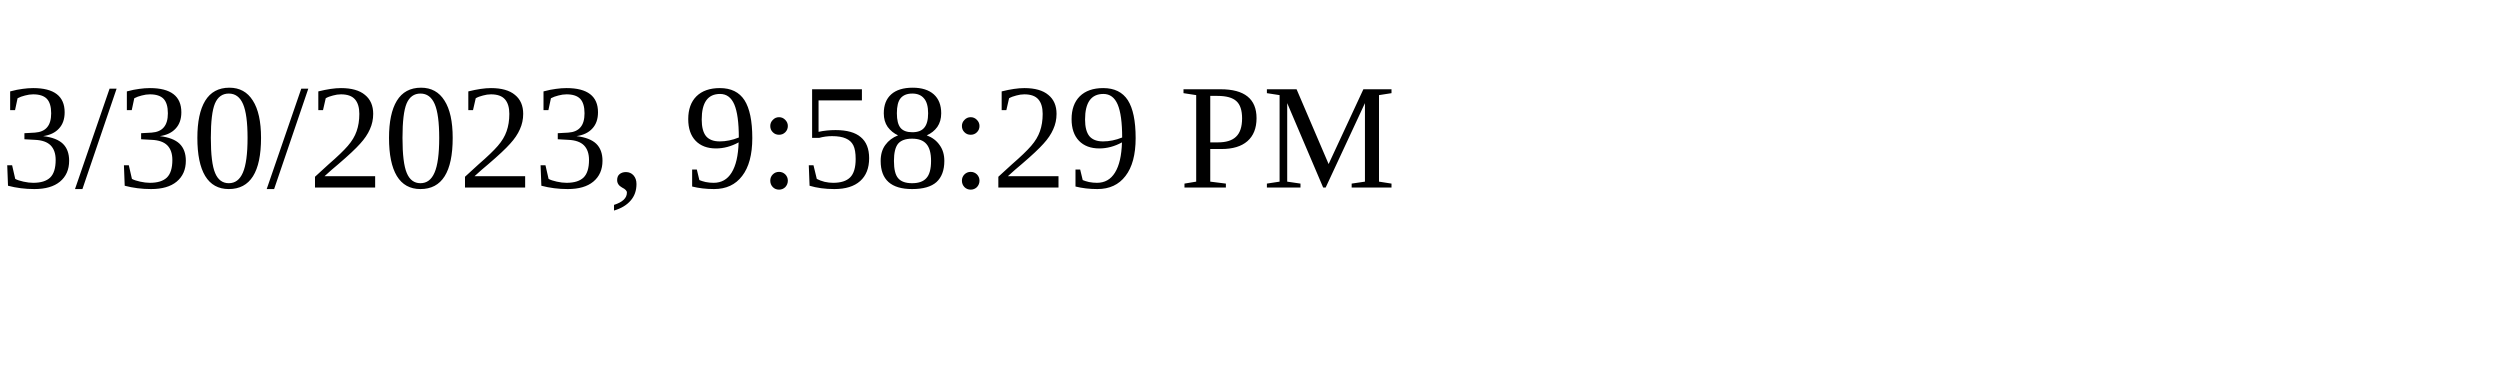
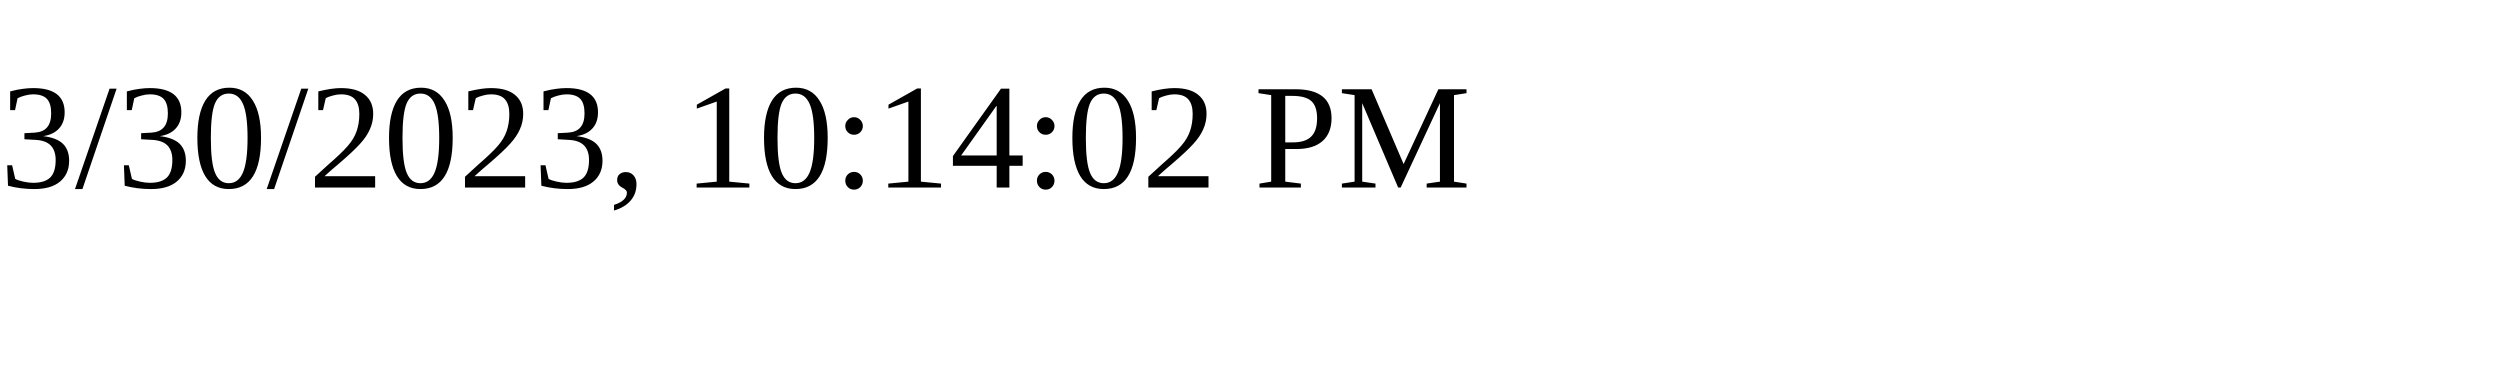
<svg xmlns="http://www.w3.org/2000/svg" height="30" width="200">
-   <text x="0" y="15">3/30/2023, 9:58:29 PM</text>
+   <text x="0" y="15">3/30/2023, 10:14:02 PM</text>
</svg>
